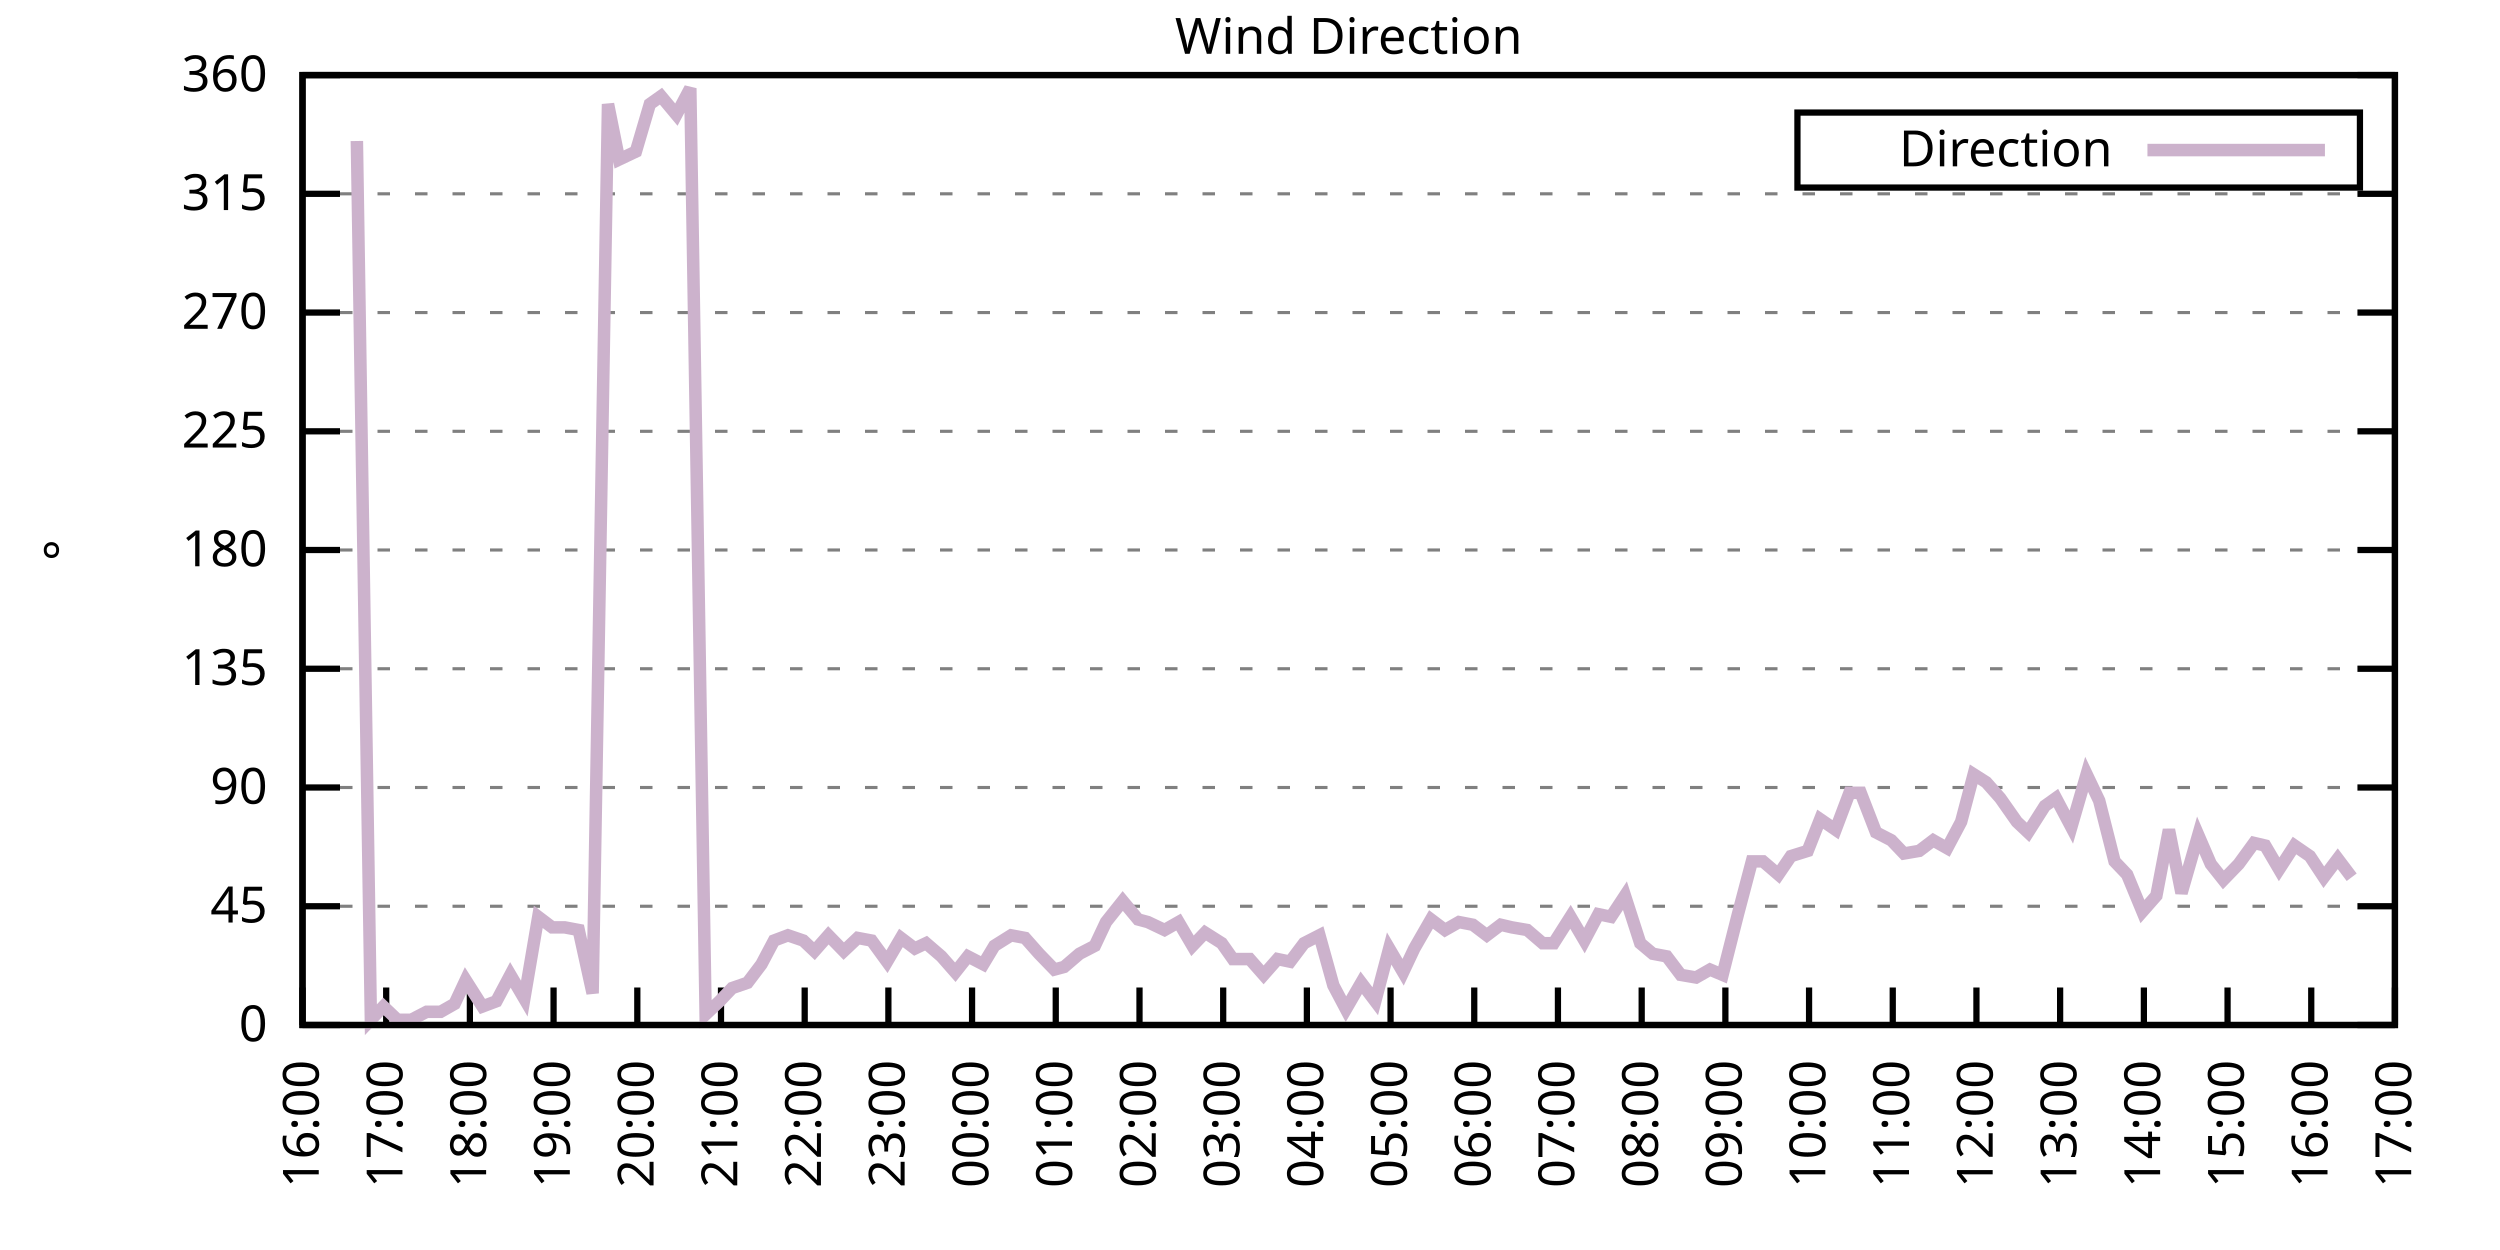
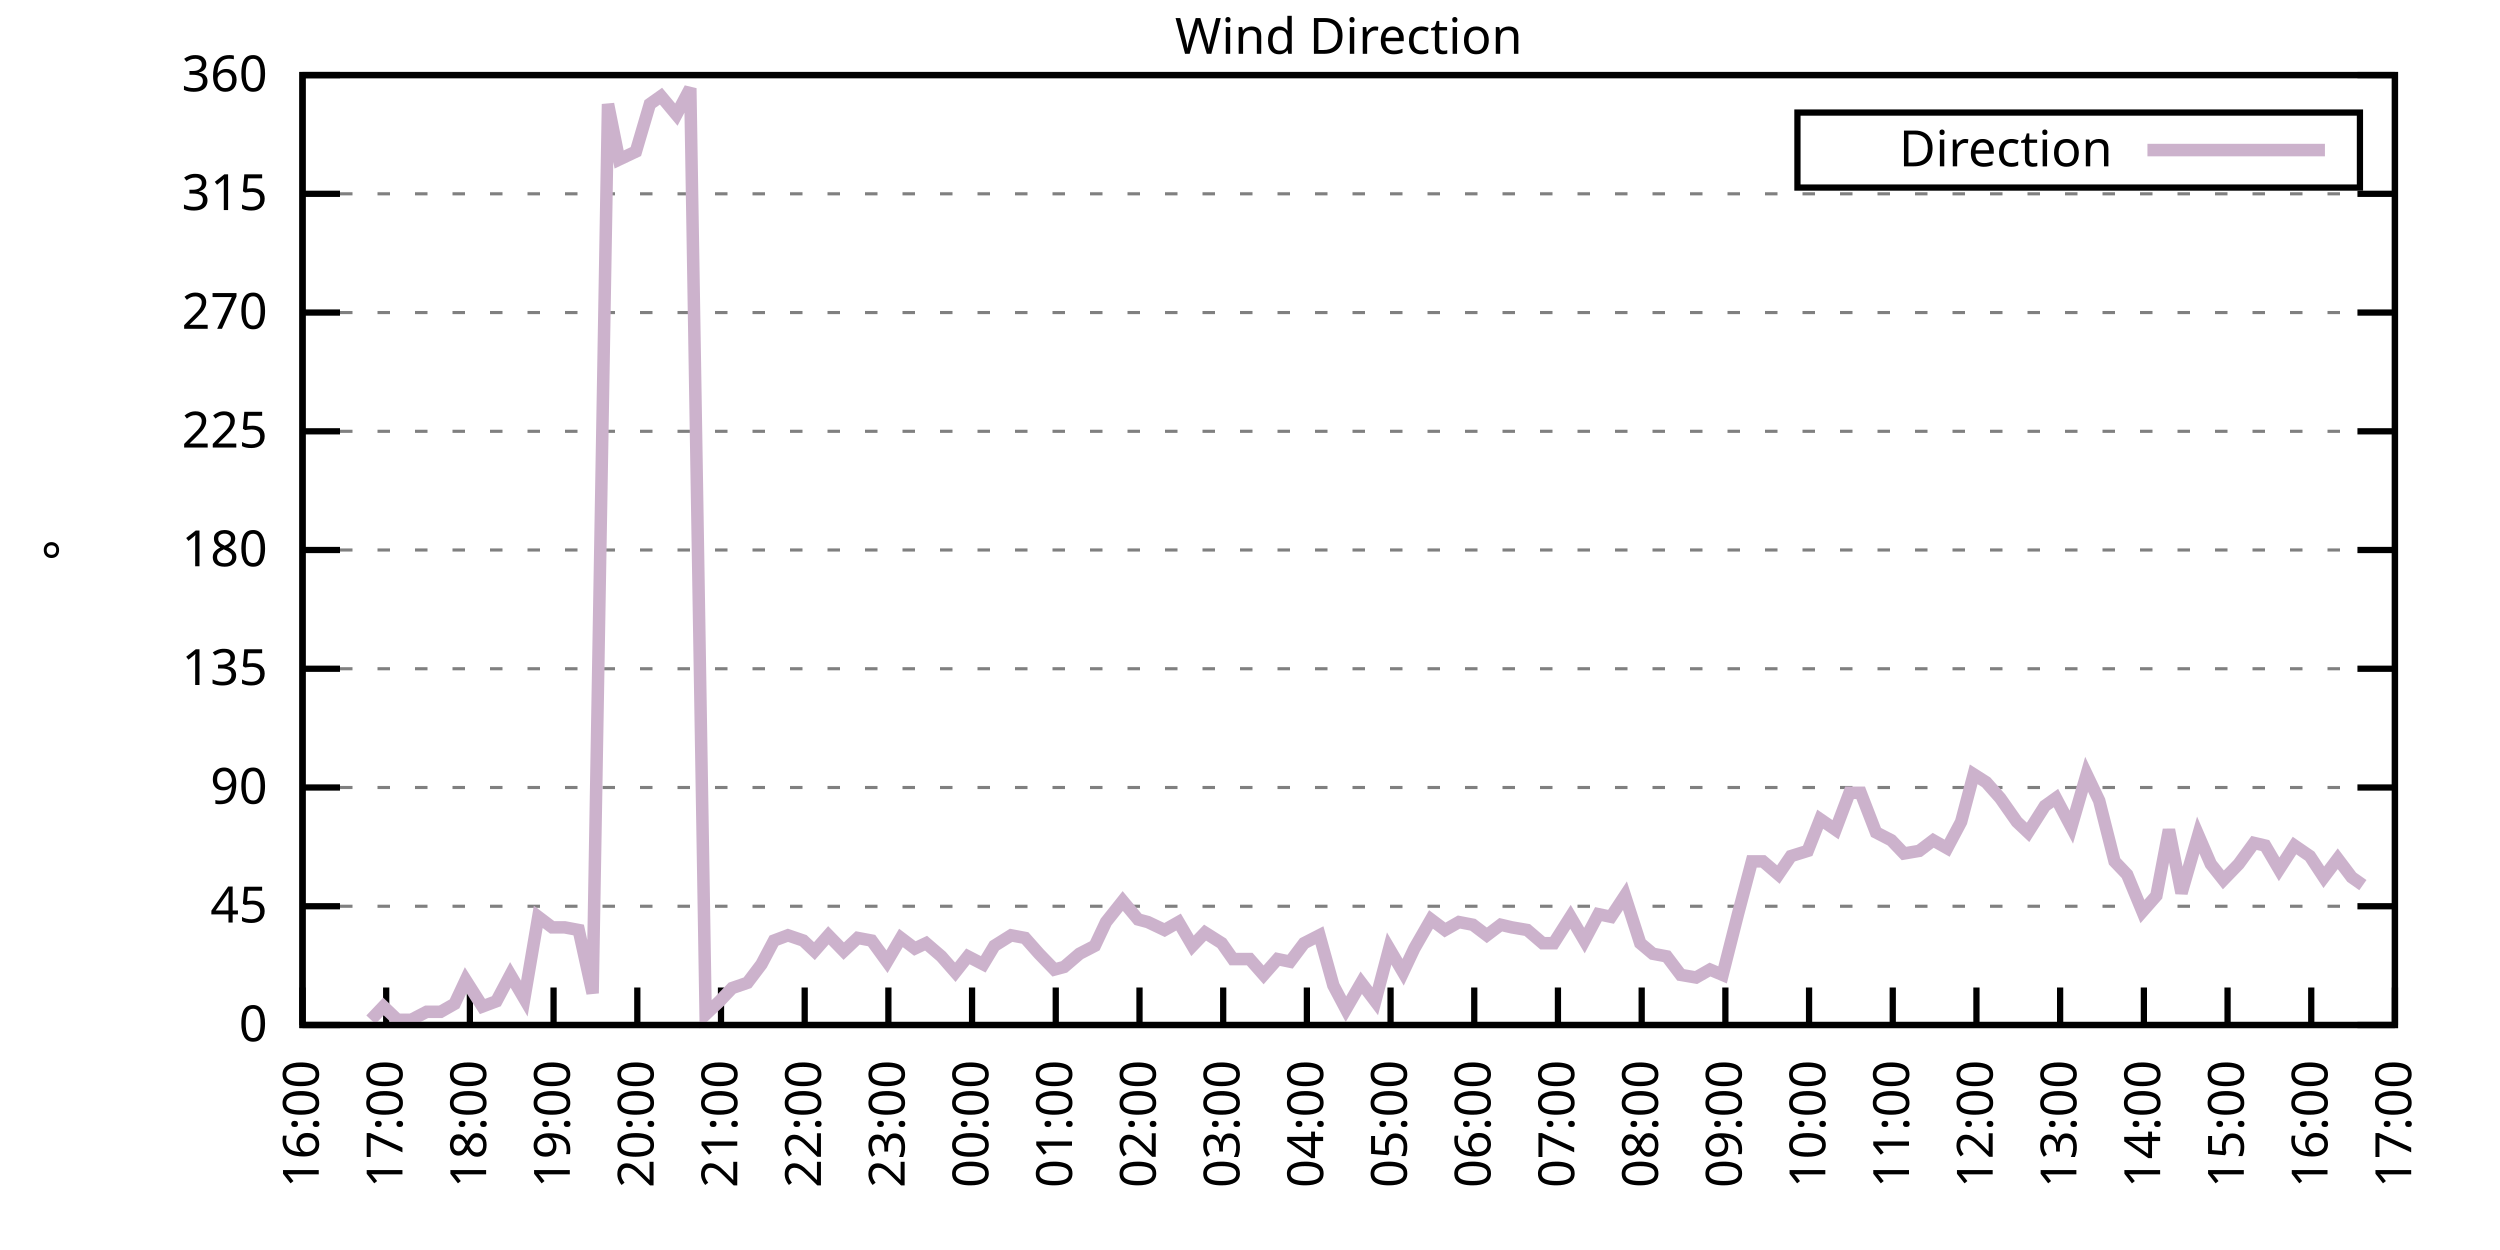
<svg xmlns="http://www.w3.org/2000/svg" xmlns:xlink="http://www.w3.org/1999/xlink" width="400" height="200" viewBox="0 0 400 200">
  <g id="gnuplot_canvas">
    <rect x="0" y="0" width="400" height="200" fill="none" />
    <defs>
      <circle id="gpDot" r="0.5" stroke-width="0.5" stroke="currentColor" />
      <path id="gpPt0" stroke-width="0.333" stroke="currentColor" d="M-1,0 h2 M0,-1 v2" />
      <path id="gpPt1" stroke-width="0.333" stroke="currentColor" d="M-1,-1 L1,1 M1,-1 L-1,1" />
      <path id="gpPt2" stroke-width="0.333" stroke="currentColor" d="M-1,0 L1,0 M0,-1 L0,1 M-1,-1 L1,1 M-1,1 L1,-1" />
      <rect id="gpPt3" stroke-width="0.333" stroke="currentColor" x="-1" y="-1" width="2" height="2" />
      <rect id="gpPt4" stroke-width="0.333" stroke="currentColor" fill="currentColor" x="-1" y="-1" width="2" height="2" />
      <circle id="gpPt5" stroke-width="0.333" stroke="currentColor" cx="0" cy="0" r="1" />
      <use xlink:href="#gpPt5" id="gpPt6" fill="currentColor" stroke="none" />
      <path id="gpPt7" stroke-width="0.333" stroke="currentColor" d="M0,-1.33 L-1.33,0.67 L1.33,0.67 z" />
      <use xlink:href="#gpPt7" id="gpPt8" fill="currentColor" stroke="none" />
      <use xlink:href="#gpPt7" id="gpPt9" stroke="currentColor" transform="rotate(180)" />
      <use xlink:href="#gpPt9" id="gpPt10" fill="currentColor" stroke="none" />
      <use xlink:href="#gpPt3" id="gpPt11" stroke="currentColor" transform="rotate(45)" />
      <use xlink:href="#gpPt11" id="gpPt12" fill="currentColor" stroke="none" />
      <path id="gpPt13" stroke-width="0.333" stroke="currentColor" d="M0,1.330 L1.265,0.411 L0.782,-1.067 L-0.782,-1.076 L-1.265,0.411 z" />
      <use xlink:href="#gpPt13" id="gpPt14" fill="currentColor" stroke="none" />
      <filter id="textbox" filterUnits="objectBoundingBox" x="0" y="0" height="1" width="1">
        <feFlood flood-color="white" flood-opacity="1" result="bgnd" />
        <feComposite in="SourceGraphic" in2="bgnd" operator="atop" />
      </filter>
      <filter id="greybox" filterUnits="objectBoundingBox" x="0" y="0" height="1" width="1">
        <feFlood flood-color="lightgrey" flood-opacity="1" result="grey" />
        <feComposite in="SourceGraphic" in2="grey" operator="atop" />
      </filter>
    </defs>
    <g fill="none" color="white" stroke="currentColor" stroke-width="1.00" stroke-linecap="butt" stroke-linejoin="miter">
</g>
    <g fill="none" color="black" stroke="currentColor" stroke-width="1.00" stroke-linecap="butt" stroke-linejoin="miter">
      <g stroke="none" shape-rendering="crispEdges">
        <polygon fill="rgb(255, 255, 255)" points="48.40,164.00 383.18,164.00 383.18,12.02 48.40,12.02 " />
      </g>
    </g>
    <g fill="none" color="black" stroke="currentColor" stroke-width="1.00" stroke-linecap="butt" stroke-linejoin="miter">
</g>
    <g fill="none" color="black" stroke="black" stroke-width="0.50" stroke-linecap="butt" stroke-linejoin="miter">
</g>
    <g fill="none" color="gray" stroke="currentColor" stroke-width="0.50" stroke-linecap="butt" stroke-linejoin="miter">
      <path stroke="gray" stroke-dasharray="2,4" class="gridline" d="M48.40,164.00 L383.19,164.00  " />
    </g>
    <g fill="none" color="gray" stroke="gray" stroke-width="1.00" stroke-linecap="butt" stroke-linejoin="miter">
</g>
    <g fill="none" color="black" stroke="currentColor" stroke-width="1.00" stroke-linecap="butt" stroke-linejoin="miter">
      <path stroke="black" d="M48.40,164.00 L54.40,164.00 M383.19,164.00 L377.19,164.00  " />
      <g transform="translate(42.80,166.60)" stroke="none" fill="black" font-family="Sans" font-size="8.00" text-anchor="end">
        <text>
          <tspan font-family="Sans"> 0</tspan>
        </text>
      </g>
    </g>
    <g fill="none" color="black" stroke="currentColor" stroke-width="1.00" stroke-linecap="butt" stroke-linejoin="miter">
</g>
    <g fill="none" color="black" stroke="black" stroke-width="0.50" stroke-linecap="butt" stroke-linejoin="miter">
</g>
    <g fill="none" color="gray" stroke="currentColor" stroke-width="0.50" stroke-linecap="butt" stroke-linejoin="miter">
      <path stroke="gray" stroke-dasharray="2,4" class="gridline" d="M48.40,145.00 L383.19,145.00  " />
    </g>
    <g fill="none" color="gray" stroke="gray" stroke-width="1.00" stroke-linecap="butt" stroke-linejoin="miter">
</g>
    <g fill="none" color="black" stroke="currentColor" stroke-width="1.00" stroke-linecap="butt" stroke-linejoin="miter">
      <path stroke="black" d="M48.40,145.00 L54.40,145.00 M383.19,145.00 L377.19,145.00  " />
      <g transform="translate(42.80,147.60)" stroke="none" fill="black" font-family="Sans" font-size="8.00" text-anchor="end">
        <text>
          <tspan font-family="Sans"> 45</tspan>
        </text>
      </g>
    </g>
    <g fill="none" color="black" stroke="currentColor" stroke-width="1.00" stroke-linecap="butt" stroke-linejoin="miter">
</g>
    <g fill="none" color="black" stroke="black" stroke-width="0.50" stroke-linecap="butt" stroke-linejoin="miter">
</g>
    <g fill="none" color="gray" stroke="currentColor" stroke-width="0.50" stroke-linecap="butt" stroke-linejoin="miter">
      <path stroke="gray" stroke-dasharray="2,4" class="gridline" d="M48.40,126.00 L383.19,126.00  " />
    </g>
    <g fill="none" color="gray" stroke="gray" stroke-width="1.00" stroke-linecap="butt" stroke-linejoin="miter">
</g>
    <g fill="none" color="black" stroke="currentColor" stroke-width="1.00" stroke-linecap="butt" stroke-linejoin="miter">
      <path stroke="black" d="M48.40,126.00 L54.40,126.00 M383.19,126.00 L377.19,126.00  " />
      <g transform="translate(42.80,128.60)" stroke="none" fill="black" font-family="Sans" font-size="8.00" text-anchor="end">
        <text>
          <tspan font-family="Sans"> 90</tspan>
        </text>
      </g>
    </g>
    <g fill="none" color="black" stroke="currentColor" stroke-width="1.00" stroke-linecap="butt" stroke-linejoin="miter">
</g>
    <g fill="none" color="black" stroke="black" stroke-width="0.50" stroke-linecap="butt" stroke-linejoin="miter">
</g>
    <g fill="none" color="gray" stroke="currentColor" stroke-width="0.50" stroke-linecap="butt" stroke-linejoin="miter">
      <path stroke="gray" stroke-dasharray="2,4" class="gridline" d="M48.40,107.00 L383.19,107.00  " />
    </g>
    <g fill="none" color="gray" stroke="gray" stroke-width="1.00" stroke-linecap="butt" stroke-linejoin="miter">
</g>
    <g fill="none" color="black" stroke="currentColor" stroke-width="1.00" stroke-linecap="butt" stroke-linejoin="miter">
      <path stroke="black" d="M48.40,107.00 L54.40,107.00 M383.19,107.00 L377.19,107.00  " />
      <g transform="translate(42.80,109.60)" stroke="none" fill="black" font-family="Sans" font-size="8.00" text-anchor="end">
        <text>
          <tspan font-family="Sans"> 135</tspan>
        </text>
      </g>
    </g>
    <g fill="none" color="black" stroke="currentColor" stroke-width="1.00" stroke-linecap="butt" stroke-linejoin="miter">
</g>
    <g fill="none" color="black" stroke="black" stroke-width="0.50" stroke-linecap="butt" stroke-linejoin="miter">
</g>
    <g fill="none" color="gray" stroke="currentColor" stroke-width="0.50" stroke-linecap="butt" stroke-linejoin="miter">
      <path stroke="gray" stroke-dasharray="2,4" class="gridline" d="M48.40,88.00 L383.19,88.00  " />
    </g>
    <g fill="none" color="gray" stroke="gray" stroke-width="1.00" stroke-linecap="butt" stroke-linejoin="miter">
</g>
    <g fill="none" color="black" stroke="currentColor" stroke-width="1.00" stroke-linecap="butt" stroke-linejoin="miter">
      <path stroke="black" d="M48.40,88.00 L54.40,88.00 M383.19,88.00 L377.19,88.00  " />
      <g transform="translate(42.80,90.60)" stroke="none" fill="black" font-family="Sans" font-size="8.00" text-anchor="end">
        <text>
          <tspan font-family="Sans"> 180</tspan>
        </text>
      </g>
    </g>
    <g fill="none" color="black" stroke="currentColor" stroke-width="1.00" stroke-linecap="butt" stroke-linejoin="miter">
</g>
    <g fill="none" color="black" stroke="black" stroke-width="0.50" stroke-linecap="butt" stroke-linejoin="miter">
</g>
    <g fill="none" color="gray" stroke="currentColor" stroke-width="0.50" stroke-linecap="butt" stroke-linejoin="miter">
      <path stroke="gray" stroke-dasharray="2,4" class="gridline" d="M48.40,69.01 L383.19,69.01  " />
    </g>
    <g fill="none" color="gray" stroke="gray" stroke-width="1.00" stroke-linecap="butt" stroke-linejoin="miter">
</g>
    <g fill="none" color="black" stroke="currentColor" stroke-width="1.00" stroke-linecap="butt" stroke-linejoin="miter">
      <path stroke="black" d="M48.40,69.01 L54.40,69.01 M383.19,69.01 L377.19,69.01  " />
      <g transform="translate(42.80,71.61)" stroke="none" fill="black" font-family="Sans" font-size="8.00" text-anchor="end">
        <text>
          <tspan font-family="Sans"> 225</tspan>
        </text>
      </g>
    </g>
    <g fill="none" color="black" stroke="currentColor" stroke-width="1.00" stroke-linecap="butt" stroke-linejoin="miter">
</g>
    <g fill="none" color="black" stroke="black" stroke-width="0.50" stroke-linecap="butt" stroke-linejoin="miter">
</g>
    <g fill="none" color="gray" stroke="currentColor" stroke-width="0.50" stroke-linecap="butt" stroke-linejoin="miter">
      <path stroke="gray" stroke-dasharray="2,4" class="gridline" d="M48.40,50.01 L383.19,50.01  " />
    </g>
    <g fill="none" color="gray" stroke="gray" stroke-width="1.00" stroke-linecap="butt" stroke-linejoin="miter">
</g>
    <g fill="none" color="black" stroke="currentColor" stroke-width="1.00" stroke-linecap="butt" stroke-linejoin="miter">
      <path stroke="black" d="M48.40,50.01 L54.40,50.01 M383.19,50.01 L377.19,50.01  " />
      <g transform="translate(42.80,52.61)" stroke="none" fill="black" font-family="Sans" font-size="8.00" text-anchor="end">
        <text>
          <tspan font-family="Sans"> 270</tspan>
        </text>
      </g>
    </g>
    <g fill="none" color="black" stroke="currentColor" stroke-width="1.00" stroke-linecap="butt" stroke-linejoin="miter">
</g>
    <g fill="none" color="black" stroke="black" stroke-width="0.50" stroke-linecap="butt" stroke-linejoin="miter">
</g>
    <g fill="none" color="gray" stroke="currentColor" stroke-width="0.50" stroke-linecap="butt" stroke-linejoin="miter">
      <path stroke="gray" stroke-dasharray="2,4" class="gridline" d="M48.40,31.01 L383.19,31.01  " />
    </g>
    <g fill="none" color="gray" stroke="gray" stroke-width="1.00" stroke-linecap="butt" stroke-linejoin="miter">
</g>
    <g fill="none" color="black" stroke="currentColor" stroke-width="1.00" stroke-linecap="butt" stroke-linejoin="miter">
      <path stroke="black" d="M48.40,31.01 L54.40,31.01 M383.19,31.01 L377.19,31.01  " />
      <g transform="translate(42.80,33.61)" stroke="none" fill="black" font-family="Sans" font-size="8.00" text-anchor="end">
        <text>
          <tspan font-family="Sans"> 315</tspan>
        </text>
      </g>
    </g>
    <g fill="none" color="black" stroke="currentColor" stroke-width="1.00" stroke-linecap="butt" stroke-linejoin="miter">
</g>
    <g fill="none" color="black" stroke="black" stroke-width="0.50" stroke-linecap="butt" stroke-linejoin="miter">
</g>
    <g fill="none" color="gray" stroke="currentColor" stroke-width="0.50" stroke-linecap="butt" stroke-linejoin="miter">
      <path stroke="gray" stroke-dasharray="2,4" class="gridline" d="M48.40,12.01 L383.19,12.01  " />
    </g>
    <g fill="none" color="gray" stroke="gray" stroke-width="1.00" stroke-linecap="butt" stroke-linejoin="miter">
</g>
    <g fill="none" color="black" stroke="currentColor" stroke-width="1.00" stroke-linecap="butt" stroke-linejoin="miter">
      <path stroke="black" d="M48.40,12.01 L54.40,12.01 M383.19,12.01 L377.19,12.01  " />
      <g transform="translate(42.80,14.61)" stroke="none" fill="black" font-family="Sans" font-size="8.00" text-anchor="end">
        <text>
          <tspan font-family="Sans"> 360</tspan>
        </text>
      </g>
    </g>
    <g fill="none" color="black" stroke="currentColor" stroke-width="1.00" stroke-linecap="butt" stroke-linejoin="miter">
      <path stroke="black" d="M48.40,164.00 L48.40,158.00  " />
      <g transform="translate(51.00,169.60) rotate(270.00)" stroke="none" fill="black" font-family="Sans" font-size="8.00" text-anchor="end">
        <text>
          <tspan font-family="Sans">16:00</tspan>
        </text>
      </g>
    </g>
    <g fill="none" color="black" stroke="currentColor" stroke-width="1.00" stroke-linecap="butt" stroke-linejoin="miter">
      <path stroke="black" d="M61.79,164.00 L61.79,158.00  " />
      <g transform="translate(64.39,169.60) rotate(270.00)" stroke="none" fill="black" font-family="Sans" font-size="8.00" text-anchor="end">
        <text>
          <tspan font-family="Sans">17:00</tspan>
        </text>
      </g>
    </g>
    <g fill="none" color="black" stroke="currentColor" stroke-width="1.00" stroke-linecap="butt" stroke-linejoin="miter">
      <path stroke="black" d="M75.18,164.00 L75.18,158.00  " />
      <g transform="translate(77.78,169.60) rotate(270.00)" stroke="none" fill="black" font-family="Sans" font-size="8.00" text-anchor="end">
        <text>
          <tspan font-family="Sans">18:00</tspan>
        </text>
      </g>
    </g>
    <g fill="none" color="black" stroke="currentColor" stroke-width="1.00" stroke-linecap="butt" stroke-linejoin="miter">
      <path stroke="black" d="M88.57,164.00 L88.57,158.00  " />
      <g transform="translate(91.17,169.60) rotate(270.00)" stroke="none" fill="black" font-family="Sans" font-size="8.00" text-anchor="end">
        <text>
          <tspan font-family="Sans">19:00</tspan>
        </text>
      </g>
    </g>
    <g fill="none" color="black" stroke="currentColor" stroke-width="1.00" stroke-linecap="butt" stroke-linejoin="miter">
      <path stroke="black" d="M101.97,164.00 L101.97,158.00  " />
      <g transform="translate(104.57,169.60) rotate(270.00)" stroke="none" fill="black" font-family="Sans" font-size="8.00" text-anchor="end">
        <text>
          <tspan font-family="Sans">20:00</tspan>
        </text>
      </g>
    </g>
    <g fill="none" color="black" stroke="currentColor" stroke-width="1.00" stroke-linecap="butt" stroke-linejoin="miter">
      <path stroke="black" d="M115.36,164.00 L115.36,158.00  " />
      <g transform="translate(117.96,169.60) rotate(270.00)" stroke="none" fill="black" font-family="Sans" font-size="8.00" text-anchor="end">
        <text>
          <tspan font-family="Sans">21:00</tspan>
        </text>
      </g>
    </g>
    <g fill="none" color="black" stroke="currentColor" stroke-width="1.00" stroke-linecap="butt" stroke-linejoin="miter">
      <path stroke="black" d="M128.75,164.00 L128.75,158.00  " />
      <g transform="translate(131.35,169.60) rotate(270.00)" stroke="none" fill="black" font-family="Sans" font-size="8.00" text-anchor="end">
        <text>
          <tspan font-family="Sans">22:00</tspan>
        </text>
      </g>
    </g>
    <g fill="none" color="black" stroke="currentColor" stroke-width="1.00" stroke-linecap="butt" stroke-linejoin="miter">
      <path stroke="black" d="M142.14,164.00 L142.14,158.00  " />
      <g transform="translate(144.74,169.60) rotate(270.00)" stroke="none" fill="black" font-family="Sans" font-size="8.00" text-anchor="end">
        <text>
          <tspan font-family="Sans">23:00</tspan>
        </text>
      </g>
    </g>
    <g fill="none" color="black" stroke="currentColor" stroke-width="1.00" stroke-linecap="butt" stroke-linejoin="miter">
      <path stroke="black" d="M155.53,164.00 L155.53,158.00  " />
      <g transform="translate(158.13,169.60) rotate(270.00)" stroke="none" fill="black" font-family="Sans" font-size="8.00" text-anchor="end">
        <text>
          <tspan font-family="Sans">00:00</tspan>
        </text>
      </g>
    </g>
    <g fill="none" color="black" stroke="currentColor" stroke-width="1.00" stroke-linecap="butt" stroke-linejoin="miter">
      <path stroke="black" d="M168.92,164.00 L168.92,158.00  " />
      <g transform="translate(171.52,169.60) rotate(270.00)" stroke="none" fill="black" font-family="Sans" font-size="8.00" text-anchor="end">
        <text>
          <tspan font-family="Sans">01:00</tspan>
        </text>
      </g>
    </g>
    <g fill="none" color="black" stroke="currentColor" stroke-width="1.00" stroke-linecap="butt" stroke-linejoin="miter">
      <path stroke="black" d="M182.32,164.00 L182.32,158.00  " />
      <g transform="translate(184.92,169.60) rotate(270.00)" stroke="none" fill="black" font-family="Sans" font-size="8.00" text-anchor="end">
        <text>
          <tspan font-family="Sans">02:00</tspan>
        </text>
      </g>
    </g>
    <g fill="none" color="black" stroke="currentColor" stroke-width="1.00" stroke-linecap="butt" stroke-linejoin="miter">
      <path stroke="black" d="M195.71,164.00 L195.71,158.00  " />
      <g transform="translate(198.31,169.60) rotate(270.00)" stroke="none" fill="black" font-family="Sans" font-size="8.00" text-anchor="end">
        <text>
          <tspan font-family="Sans">03:00</tspan>
        </text>
      </g>
    </g>
    <g fill="none" color="black" stroke="currentColor" stroke-width="1.00" stroke-linecap="butt" stroke-linejoin="miter">
      <path stroke="black" d="M209.10,164.00 L209.10,158.00  " />
      <g transform="translate(211.70,169.60) rotate(270.00)" stroke="none" fill="black" font-family="Sans" font-size="8.00" text-anchor="end">
        <text>
          <tspan font-family="Sans">04:00</tspan>
        </text>
      </g>
    </g>
    <g fill="none" color="black" stroke="currentColor" stroke-width="1.00" stroke-linecap="butt" stroke-linejoin="miter">
      <path stroke="black" d="M222.49,164.00 L222.49,158.00  " />
      <g transform="translate(225.09,169.60) rotate(270.00)" stroke="none" fill="black" font-family="Sans" font-size="8.00" text-anchor="end">
        <text>
          <tspan font-family="Sans">05:00</tspan>
        </text>
      </g>
    </g>
    <g fill="none" color="black" stroke="currentColor" stroke-width="1.00" stroke-linecap="butt" stroke-linejoin="miter">
      <path stroke="black" d="M235.88,164.00 L235.88,158.00  " />
      <g transform="translate(238.48,169.60) rotate(270.00)" stroke="none" fill="black" font-family="Sans" font-size="8.00" text-anchor="end">
        <text>
          <tspan font-family="Sans">06:00</tspan>
        </text>
      </g>
    </g>
    <g fill="none" color="black" stroke="currentColor" stroke-width="1.00" stroke-linecap="butt" stroke-linejoin="miter">
      <path stroke="black" d="M249.27,164.00 L249.27,158.00  " />
      <g transform="translate(251.87,169.60) rotate(270.00)" stroke="none" fill="black" font-family="Sans" font-size="8.00" text-anchor="end">
        <text>
          <tspan font-family="Sans">07:00</tspan>
        </text>
      </g>
    </g>
    <g fill="none" color="black" stroke="currentColor" stroke-width="1.00" stroke-linecap="butt" stroke-linejoin="miter">
      <path stroke="black" d="M262.67,164.00 L262.67,158.00  " />
      <g transform="translate(265.27,169.60) rotate(270.00)" stroke="none" fill="black" font-family="Sans" font-size="8.00" text-anchor="end">
        <text>
          <tspan font-family="Sans">08:00</tspan>
        </text>
      </g>
    </g>
    <g fill="none" color="black" stroke="currentColor" stroke-width="1.00" stroke-linecap="butt" stroke-linejoin="miter">
      <path stroke="black" d="M276.06,164.00 L276.06,158.00  " />
      <g transform="translate(278.66,169.60) rotate(270.00)" stroke="none" fill="black" font-family="Sans" font-size="8.00" text-anchor="end">
        <text>
          <tspan font-family="Sans">09:00</tspan>
        </text>
      </g>
    </g>
    <g fill="none" color="black" stroke="currentColor" stroke-width="1.00" stroke-linecap="butt" stroke-linejoin="miter">
      <path stroke="black" d="M289.45,164.00 L289.45,158.00  " />
      <g transform="translate(292.05,169.60) rotate(270.00)" stroke="none" fill="black" font-family="Sans" font-size="8.00" text-anchor="end">
        <text>
          <tspan font-family="Sans">10:00</tspan>
        </text>
      </g>
    </g>
    <g fill="none" color="black" stroke="currentColor" stroke-width="1.00" stroke-linecap="butt" stroke-linejoin="miter">
      <path stroke="black" d="M302.84,164.00 L302.84,158.00  " />
      <g transform="translate(305.44,169.60) rotate(270.00)" stroke="none" fill="black" font-family="Sans" font-size="8.00" text-anchor="end">
        <text>
          <tspan font-family="Sans">11:00</tspan>
        </text>
      </g>
    </g>
    <g fill="none" color="black" stroke="currentColor" stroke-width="1.00" stroke-linecap="butt" stroke-linejoin="miter">
      <path stroke="black" d="M316.23,164.00 L316.23,158.00  " />
      <g transform="translate(318.83,169.60) rotate(270.00)" stroke="none" fill="black" font-family="Sans" font-size="8.00" text-anchor="end">
        <text>
          <tspan font-family="Sans">12:00</tspan>
        </text>
      </g>
    </g>
    <g fill="none" color="black" stroke="currentColor" stroke-width="1.00" stroke-linecap="butt" stroke-linejoin="miter">
      <path stroke="black" d="M329.62,164.00 L329.62,158.00  " />
      <g transform="translate(332.22,169.60) rotate(270.00)" stroke="none" fill="black" font-family="Sans" font-size="8.00" text-anchor="end">
        <text>
          <tspan font-family="Sans">13:00</tspan>
        </text>
      </g>
    </g>
    <g fill="none" color="black" stroke="currentColor" stroke-width="1.00" stroke-linecap="butt" stroke-linejoin="miter">
      <path stroke="black" d="M343.02,164.00 L343.02,158.00  " />
      <g transform="translate(345.62,169.60) rotate(270.00)" stroke="none" fill="black" font-family="Sans" font-size="8.00" text-anchor="end">
        <text>
          <tspan font-family="Sans">14:00</tspan>
        </text>
      </g>
    </g>
    <g fill="none" color="black" stroke="currentColor" stroke-width="1.00" stroke-linecap="butt" stroke-linejoin="miter">
      <path stroke="black" d="M356.41,164.00 L356.41,158.00  " />
      <g transform="translate(359.01,169.60) rotate(270.00)" stroke="none" fill="black" font-family="Sans" font-size="8.00" text-anchor="end">
        <text>
          <tspan font-family="Sans">15:00</tspan>
        </text>
      </g>
    </g>
    <g fill="none" color="black" stroke="currentColor" stroke-width="1.00" stroke-linecap="butt" stroke-linejoin="miter">
      <path stroke="black" d="M369.80,164.00 L369.80,158.00  " />
      <g transform="translate(372.40,169.60) rotate(270.00)" stroke="none" fill="black" font-family="Sans" font-size="8.00" text-anchor="end">
        <text>
          <tspan font-family="Sans">16:00</tspan>
        </text>
      </g>
    </g>
    <g fill="none" color="black" stroke="currentColor" stroke-width="1.00" stroke-linecap="butt" stroke-linejoin="miter">
      <path stroke="black" d="M383.19,164.00 L383.19,158.00  " />
      <g transform="translate(385.79,169.60) rotate(270.00)" stroke="none" fill="black" font-family="Sans" font-size="8.00" text-anchor="end">
        <text>
          <tspan font-family="Sans">17:00</tspan>
        </text>
      </g>
    </g>
    <g fill="none" color="black" stroke="currentColor" stroke-width="1.00" stroke-linecap="butt" stroke-linejoin="miter">
</g>
    <g fill="none" color="black" stroke="currentColor" stroke-width="1.00" stroke-linecap="butt" stroke-linejoin="miter">
      <path stroke="black" d="M48.40,12.01 L48.40,164.00 L383.19,164.00 L383.19,12.01 L48.40,12.01 Z  " />
    </g>
    <g fill="none" color="black" stroke="currentColor" stroke-width="1.00" stroke-linecap="butt" stroke-linejoin="miter">
</g>
    <g fill="none" color="black" stroke="currentColor" stroke-width="1.00" stroke-linecap="butt" stroke-linejoin="miter">
      <path stroke="black" d="M287.59,30.01 L287.59,18.01 L377.59,18.01 L377.59,30.01 L287.59,30.01 Z  " />
    </g>
    <g id="Wind_direction_plot_1">
      <g fill="none" color="white" stroke="black" stroke-width="2.00" stroke-linecap="butt" stroke-linejoin="miter">
</g>
      <g fill="none" color="black" stroke="currentColor" stroke-width="2.00" stroke-linecap="butt" stroke-linejoin="miter">
        <g transform="translate(337.99,26.61)" stroke="none" fill="black" font-family="Sans" font-size="8.00" text-anchor="end">
          <text>
            <tspan font-family="Sans">Direction</tspan>
          </text>
        </g>
      </g>
      <g fill="none" color="black" stroke="currentColor" stroke-width="2.00" stroke-linecap="butt" stroke-linejoin="miter">
-         <path stroke="rgb(204, 178, 204)" d="M343.59,24.01 L371.99,24.01 M57.10,22.56 L59.34,163.16 L61.35,161.04 L63.58,163.16 L65.81,163.16 L68.26,161.89   L70.50,161.89 L72.73,160.62 L74.51,156.82 L77.19,161.04 L79.42,160.20 L81.66,155.98 L83.89,159.78 L86.12,146.69   L88.35,148.38 L90.36,148.38 L92.59,148.80 L94.82,158.93 L97.28,16.65 L99.06,25.52 L101.74,24.25 L103.98,16.65   L105.76,15.39 L108.22,18.34 L110.45,14.12 L112.90,162.31 L115.13,160.20 L117.14,158.09 L119.60,157.24 L121.83,154.29   L123.84,150.49 L126.07,149.65 L128.53,150.49 L130.31,152.18 L132.54,149.65 L135.00,152.18 L137.23,150.07 L139.46,150.49   L141.92,153.87 L144.15,150.07 L146.38,151.76 L148.17,150.91 L150.62,153.02 L152.85,155.56 L154.86,153.02 L157.32,154.29   L159.10,151.33 L161.78,149.65 L164.01,150.07 L166.25,152.60 L168.70,155.13 L170.26,154.71 L172.72,152.60 L175.17,151.33   L176.96,147.53 L179.64,144.16 L182.09,147.11 L183.66,147.53 L186.33,148.80 L188.57,147.53 L190.80,151.33 L192.81,149.22   L195.48,150.91 L197.27,153.45 L199.95,153.45 L202.18,155.98 L204.41,153.45 L206.42,153.87 L208.65,150.91 L211.11,149.65   L213.34,157.67 L215.35,161.47 L217.80,157.24 L220.04,160.20 L222.27,151.76 L224.50,155.56 L226.29,151.76 L228.96,147.11   L231.20,148.80 L233.43,147.53 L235.66,147.96 L237.89,149.65 L240.12,147.96 L241.91,148.38 L244.36,148.80 L246.82,150.91   L248.60,150.91 L251.28,146.69 L253.51,150.49 L255.75,146.27 L257.76,146.69 L259.99,143.31 L262.44,150.91 L264.45,152.60   L266.68,153.02 L268.92,155.98 L271.37,156.40 L273.60,155.13 L275.61,155.98 L278.07,146.27 L280.30,137.82 L282.08,137.82   L284.54,139.93 L286.55,136.98 L289.23,136.14 L291.23,131.07 L293.69,132.76 L295.92,126.85 L297.71,126.85 L300.16,133.18   L302.62,134.45 L304.63,136.56 L307.08,136.14 L309.31,134.45 L311.54,135.71 L313.78,131.49 L315.79,123.89 L317.79,125.16   L320.03,127.69 L322.70,131.49 L324.49,133.18 L327.17,128.96 L328.95,127.69 L331.41,132.34 L333.86,123.89 L335.87,128.11   L338.33,137.82 L340.34,139.93 L342.79,145.85 L345.02,143.31 L347.03,132.76 L349.04,142.89 L351.72,133.60 L353.73,138.25   L355.74,140.78 L358.19,138.25 L360.65,134.87 L362.43,135.29 L364.66,139.09 L367.12,135.29 L369.58,136.98 L371.81,140.36   L374.04,137.40 L376.27,140.36  " />
+         <path stroke="rgb(204, 178, 204)" d="M343.59,24.01 L371.99,24.01 M59.34,163.16 L61.35,161.04 L63.58,163.16 L65.81,163.16 L68.26,161.89 L70.50,161.89   L72.73,160.62 L74.51,156.82 L77.19,161.04 L79.42,160.20 L81.66,155.98 L83.89,159.78 L86.12,146.69 L88.35,148.38   L90.36,148.38 L92.59,148.80 L94.82,158.93 L97.28,16.65 L99.06,25.52 L101.74,24.25 L103.98,16.65 L105.76,15.39   L108.22,18.34 L110.45,14.12 L112.90,162.31 L115.13,160.20 L117.14,158.09 L119.60,157.24 L121.83,154.29 L123.84,150.49   L126.07,149.65 L128.53,150.49 L130.31,152.18 L132.54,149.65 L135.00,152.18 L137.23,150.07 L139.46,150.49 L141.92,153.87   L144.15,150.07 L146.38,151.76 L148.17,150.91 L150.62,153.02 L152.85,155.56 L154.86,153.02 L157.32,154.29 L159.10,151.33   L161.78,149.65 L164.01,150.07 L166.25,152.60 L168.70,155.13 L170.26,154.71 L172.72,152.60 L175.17,151.33 L176.96,147.53   L179.64,144.16 L182.09,147.11 L183.66,147.53 L186.33,148.80 L188.57,147.53 L190.80,151.33 L192.81,149.22 L195.48,150.91   L197.27,153.45 L199.95,153.45 L202.18,155.98 L204.41,153.45 L206.42,153.87 L208.65,150.91 L211.11,149.65 L213.34,157.67   L215.35,161.47 L217.80,157.24 L220.04,160.20 L222.27,151.76 L224.50,155.56 L226.29,151.76 L228.96,147.11 L231.20,148.80   L233.43,147.53 L235.66,147.96 L237.89,149.65 L240.12,147.96 L241.91,148.38 L244.36,148.80 L246.82,150.91 L248.60,150.91   L251.28,146.69 L253.51,150.49 L255.75,146.27 L257.76,146.69 L259.99,143.31 L262.44,150.91 L264.45,152.60 L266.68,153.02   L268.92,155.98 L271.37,156.40 L273.60,155.13 L275.61,155.98 L278.07,146.27 L280.30,137.82 L282.08,137.82 L284.54,139.93   L286.55,136.98 L289.23,136.14 L291.23,131.07 L293.69,132.76 L295.92,126.85 L297.71,126.85 L300.16,133.18 L302.62,134.45   L304.63,136.56 L307.08,136.14 L309.31,134.45 L311.54,135.71 L313.78,131.49 L315.79,123.89 L317.79,125.16 L320.03,127.69   L322.70,131.49 L324.49,133.18 L327.17,128.96 L328.95,127.69 L331.41,132.34 L333.86,123.89 L335.87,128.11 L338.33,137.82   L340.34,139.93 L342.79,145.85 L345.02,143.31 L347.03,132.76 L349.04,142.89 L351.72,133.60 L353.73,138.25 L355.74,140.78   L358.19,138.25 L360.65,134.87 L362.43,135.29 L364.66,139.09 L367.12,135.29 L369.58,136.98 L371.81,140.36 L374.04,137.40   L376.27,140.36 L378.06,141.62  " />
      </g>
    </g>
    <g fill="none" color="black" stroke="currentColor" stroke-width="2.00" stroke-linecap="butt" stroke-linejoin="miter">
</g>
    <g fill="none" color="black" stroke="black" stroke-width="1.00" stroke-linecap="butt" stroke-linejoin="miter">
</g>
    <g fill="none" color="black" stroke="currentColor" stroke-width="1.00" stroke-linecap="butt" stroke-linejoin="miter">
      <path stroke="black" d="M48.40,12.01 L48.40,164.00 L383.19,164.00 L383.19,12.01 L48.40,12.01 Z  " />
      <g transform="translate(12.80,88.01) rotate(270.00)" stroke="none" fill="black" font-family="Sans" font-size="8.00" text-anchor="middle">
        <text>
          <tspan font-family="Sans">°</tspan>
        </text>
      </g>
    </g>
    <g fill="none" color="black" stroke="currentColor" stroke-width="1.00" stroke-linecap="butt" stroke-linejoin="miter">
</g>
    <g fill="none" color="black" stroke="currentColor" stroke-width="1.00" stroke-linecap="butt" stroke-linejoin="miter">
      <g transform="translate(215.79,8.61)" stroke="none" fill="black" font-family="Sans" font-size="8.00" text-anchor="middle">
        <text>
          <tspan font-family="Sans">Wind Direction</tspan>
        </text>
      </g>
    </g>
    <g fill="none" color="black" stroke="currentColor" stroke-width="1.00" stroke-linecap="butt" stroke-linejoin="miter">
</g>
  </g>
</svg>
